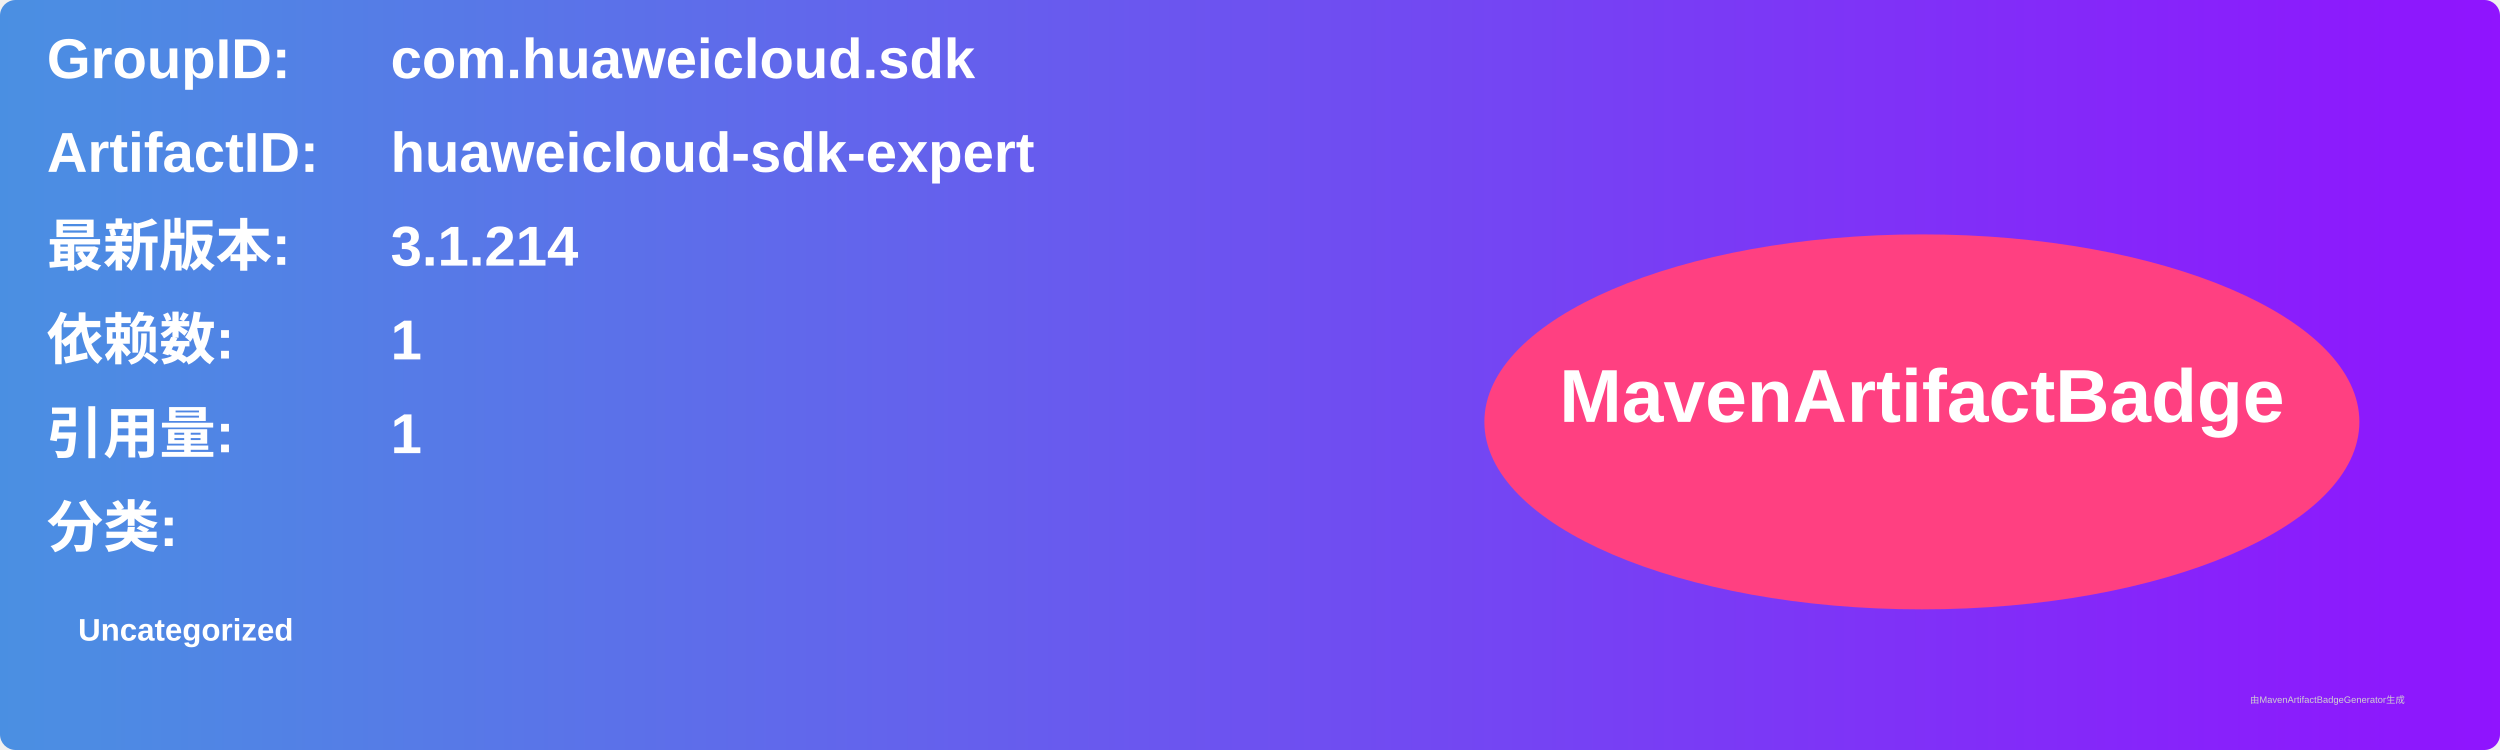
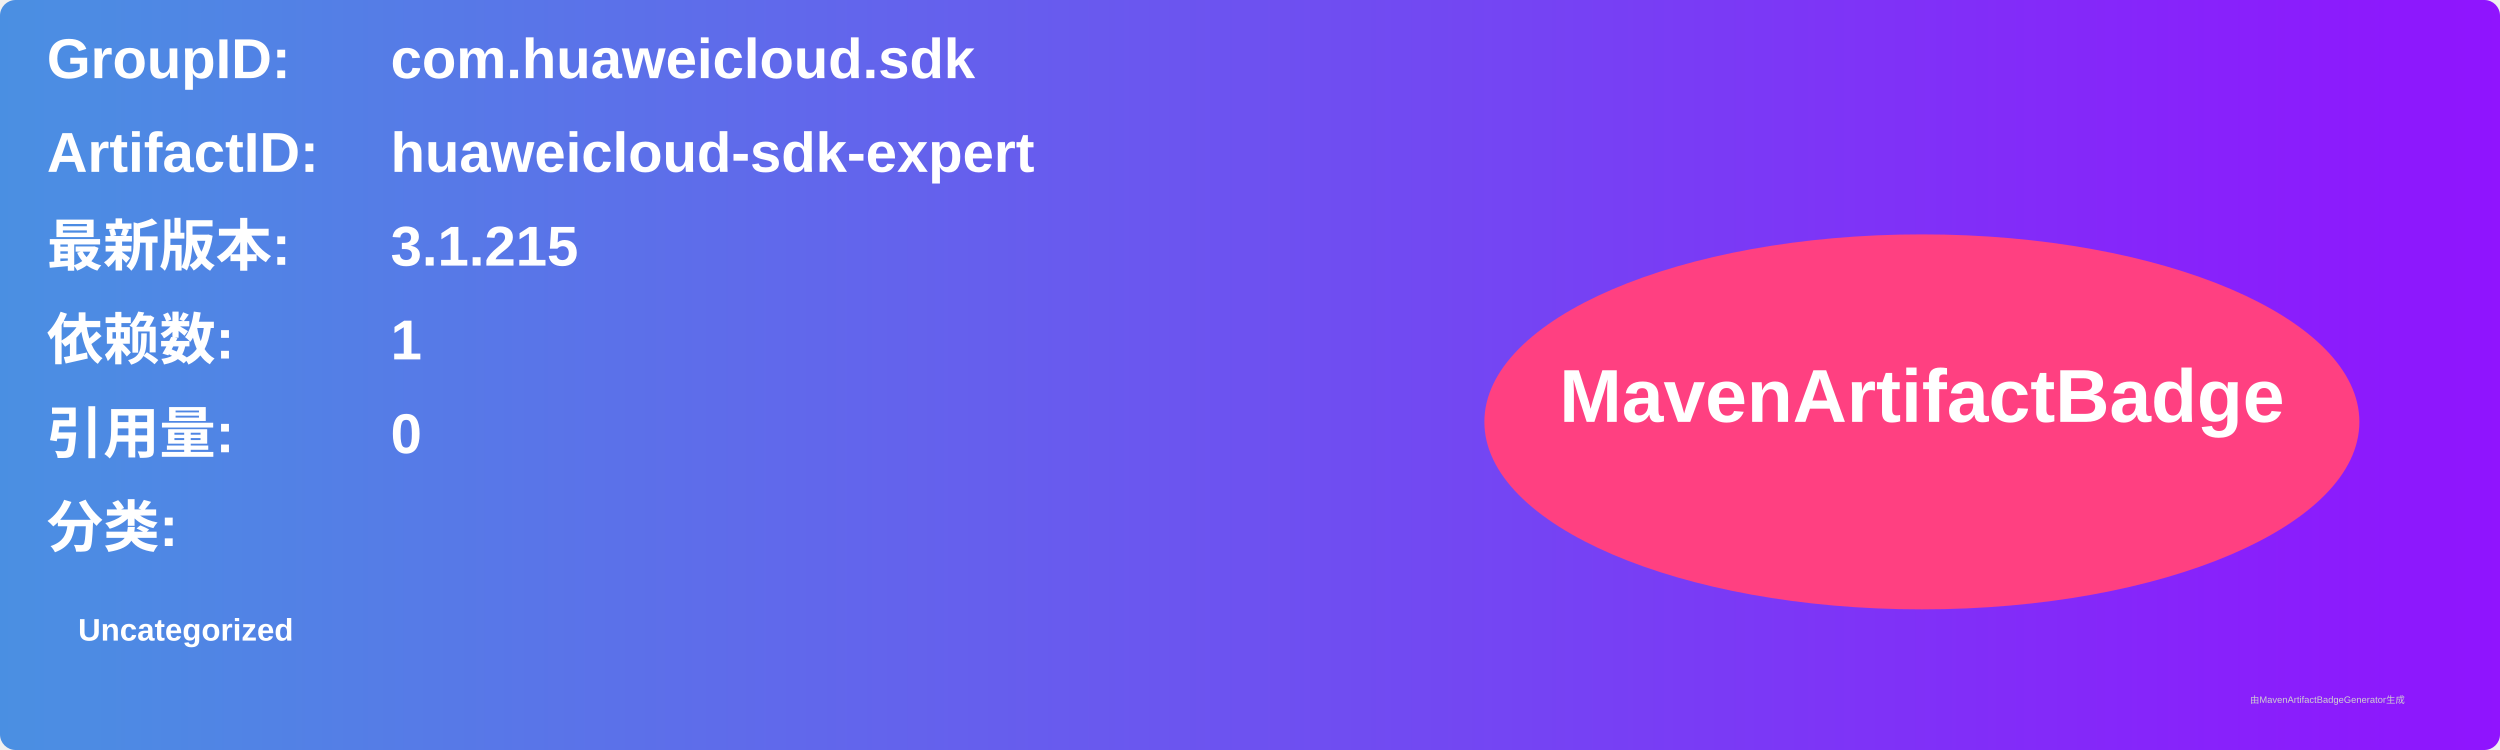
<svg xmlns="http://www.w3.org/2000/svg" width="800" height="240" viewBox="0 0 800 240">
  <linearGradient id="grad" x1="0%" y1="0%" x2="100%" y2="0%">
    <stop offset="0%" stop-color="#4a90e2" />
    <stop offset="100%" stop-color="#9013fe" />
  </linearGradient>
  <rect width="100%" height="100%" rx="5" ry="5" fill="url(#grad)" />
  <g transform="translate(15, 15)">
    <text x="0" y="10" font-family="Arial" font-size="18" fill="white" font-weight="bold" width="260">GroupID:</text>
    <text x="110" y="10" font-family="Arial" font-size="18" fill="white" font-weight="bold" width="460">com.huaweicloud.sdk</text>
    <text x="0" y="40" font-family="Arial" font-size="18" fill="white" font-weight="bold" width="260">ArtifactID:</text>
    <text x="110" y="40" font-family="Arial" font-size="18" fill="white" font-weight="bold" width="460">huaweicloud-sdk-expert</text>
    <text x="0" y="70" font-family="Arial" font-size="18" fill="white" font-weight="bold">最新版本:</text>
    <text x="110" y="70" font-family="Arial" font-size="18" fill="white" font-weight="bold">
-       <tspan font-weight="bold">3.1.214</tspan>
+       <tspan font-weight="bold">3.1.215</tspan>
    </text>
    <text x="0" y="100" font-family="Arial" font-size="18" fill="white" font-weight="bold">依赖数: </text>
    <text x="110" y="100" font-family="Arial" font-size="18" fill="white">
      <tspan font-weight="bold">1</tspan>
    </text>
    <text x="0" y="130" font-family="Arial" font-size="18" fill="white" font-weight="bold">引用量: </text>
    <text x="110" y="130" font-family="Arial" font-size="18" fill="white">
-       <tspan font-weight="bold">1</tspan>
+       <tspan font-weight="bold">0</tspan>
    </text>
    <text x="0" y="160" font-family="Arial" font-size="18" fill="white" font-weight="bold">分类:</text>
    <text x="10" y="190" font-family="Arial" font-size="10" fill="white">
      <tspan font-weight="bold">Uncategorized</tspan>
    </text>
    <ellipse cx="600" cy="120" rx="140" ry="60" fill="#ff4081" />
    <text x="600" y="120" text-anchor="middle" font-family="Arial" font-size="24" fill="white" font-weight="bold">MavenArtifactBadge</text>
  </g>
  <text x="720" y="225" font-family="Arial" font-size="3" fill="#d0d0d0">由MavenArtifactBadgeGenerator生成</text>
</svg>
